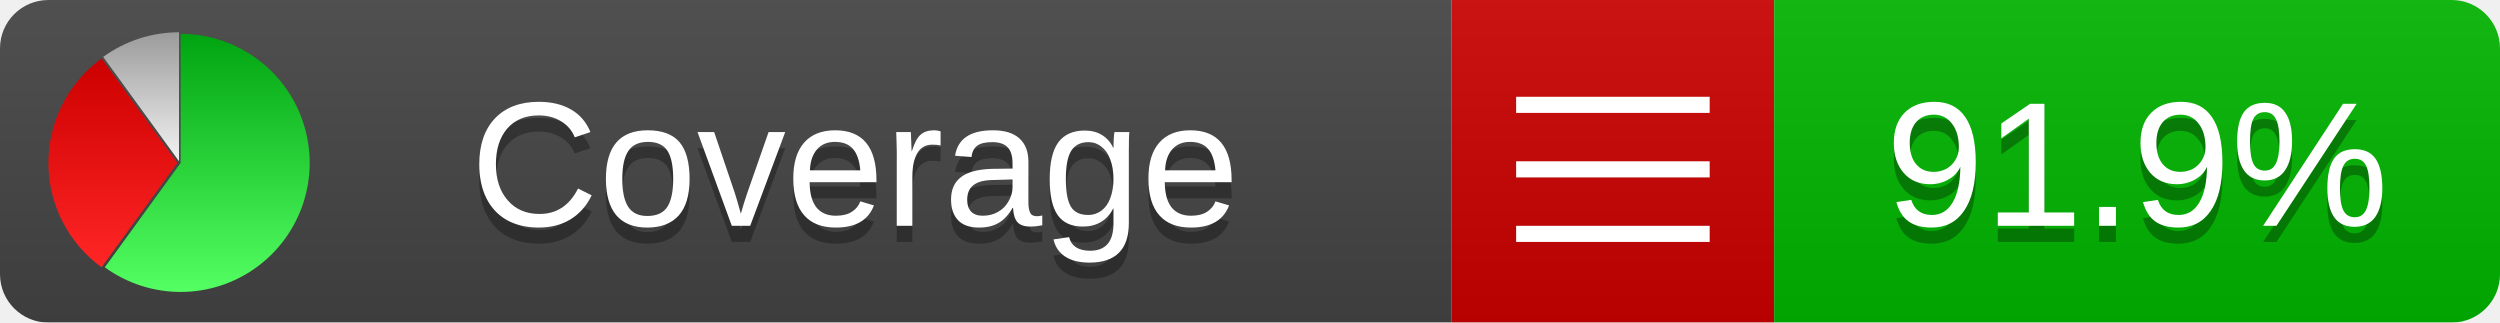
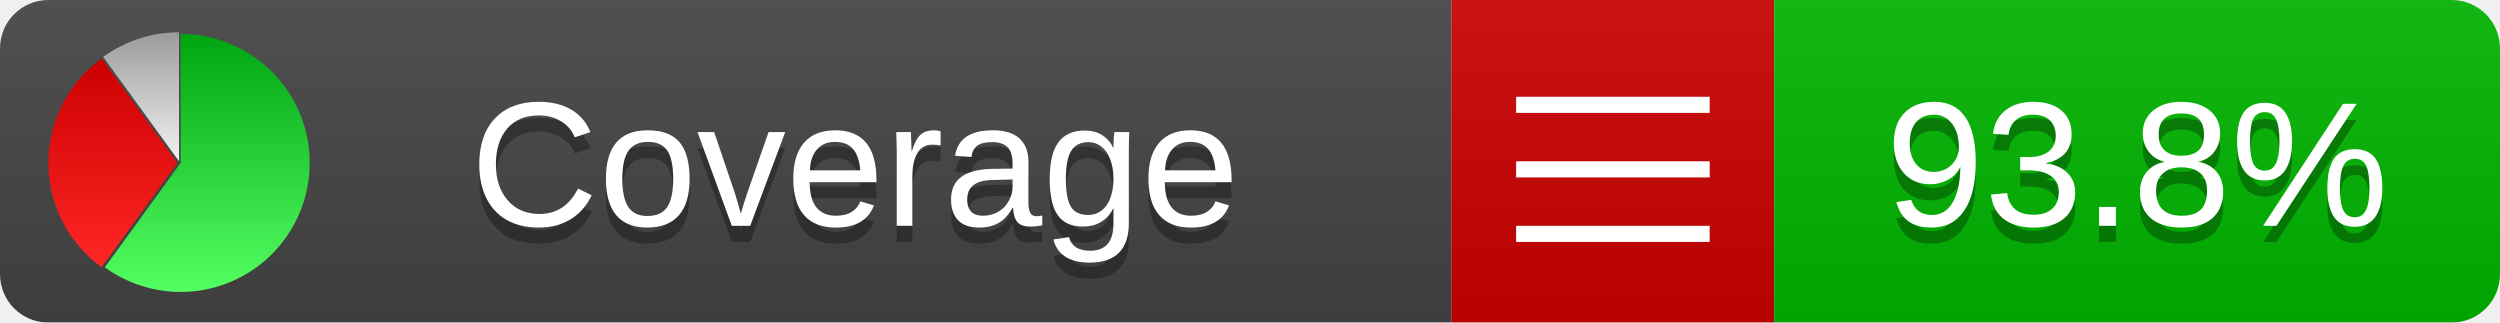
<svg xmlns="http://www.w3.org/2000/svg" xmlns:xlink="http://www.w3.org/1999/xlink" width="155" height="20">
  <style type="text/css">
          
            @keyframes fadeout {
              0 % { visibility: visible; opacity: 1; }
              40% { visibility: visible; opacity: 1; }
              50% { visibility: hidden; opacity: 0; }
              90% { visibility: hidden; opacity: 0; }
              100% { visibility: visible; opacity: 1; }
            }
            @keyframes fadein {
              0% { visibility: hidden; opacity: 0; }
              40% { visibility: hidden; opacity: 0; }
              50% { visibility: visible; opacity: 1; }
              90% { visibility: visible; opacity: 1; }
              100% { visibility: hidden; opacity: 0; }
            }
            .linecoverage {
                animation-duration: 10s;
                animation-name: fadeout;
                animation-iteration-count: infinite;
            }
            .branchcoverage {
                animation-duration: 10s;
                animation-name: fadein;
                animation-iteration-count: infinite;
            }
          
    </style>
  <defs>
    <linearGradient id="gradient" x2="0" y2="100%">
      <stop offset="0" stop-color="#bbb" stop-opacity=".1" />
      <stop offset="1" stop-opacity=".1" />
    </linearGradient>
    <linearGradient id="green" x2="0" y2="100%">
      <stop offset="0" stop-color="#00A410" />
      <stop offset="1" stop-color="#53FF63" />
    </linearGradient>
    <linearGradient id="red" x2="0" y2="100%">
      <stop offset="0" stop-color="#C00" />
      <stop offset="1" stop-color="#FF2525" />
    </linearGradient>
    <linearGradient id="gray" x2="0" y2="100%">
      <stop offset="0" stop-color="#9B9B9B" />
      <stop offset="1" stop-color="#F3F3F3" />
    </linearGradient>
    <mask id="mask">
      <rect width="155" height="20" rx="3" fill="#fff" />
    </mask>
    <g id="icon">
      <path style="fill:url(#green);" d="M205,202.5 l0,-200 a200,200 0 1,1 -117.558,361.803 z" />
      <path style="fill:url(#red);" d="M200,202.5 l-117.558,161.803 a200,200 0 0,1 0,-323.607 z" />
      <path style="fill:url(#gray);" d="M202.5,200 l-117.558,-161.803 a200,200 0 0,1 117.558,-38.196 z" />
    </g>
  </defs>
  <g mask="url(#mask)">
    <rect x="0" y="0" width="90" height="20" fill="#444" />
    <rect x="90" y="0" width="20" height="20" fill="#c00" />
    <rect x="110" y="0" width="45" height="20" fill="#00B600" />
    <rect x="0" y="0" width="155" height="20" fill="url(#gradient)" />
  </g>
  <g>
    <path class="" stroke="#fff" d="M94 6.5 h12 M94 10.5 h12 M94 14.5 h12" />
  </g>
  <g fill="#fff" text-anchor="middle" font-family="Verdana,Arial,Geneva,sans-serif" font-size="11">
    <a xlink:href="https://github.com/danielpalme/ReportGenerator" target="_top">
      <use xlink:href="#icon" transform="translate(3,2) scale(.04)" />
    </a>
    <text x="53" y="15" fill="#010101" fill-opacity=".3">Coverage</text>
    <text x="53" y="14" fill="#fff">Coverage</text>
-     <text class="" x="132.5" y="15" fill="#010101" fill-opacity=".3">91.9%</text>
-     <text class="" x="132.5" y="14">91.9%</text>
+     <text class="" x="132.5" y="15" fill="#010101" fill-opacity=".3">93.8%</text>
+     <text class="" x="132.5" y="14">93.8%</text>
  </g>
  <g>
    <rect class="" x="90" y="0" width="65" height="20" fill-opacity="0" />
  </g>
</svg>
